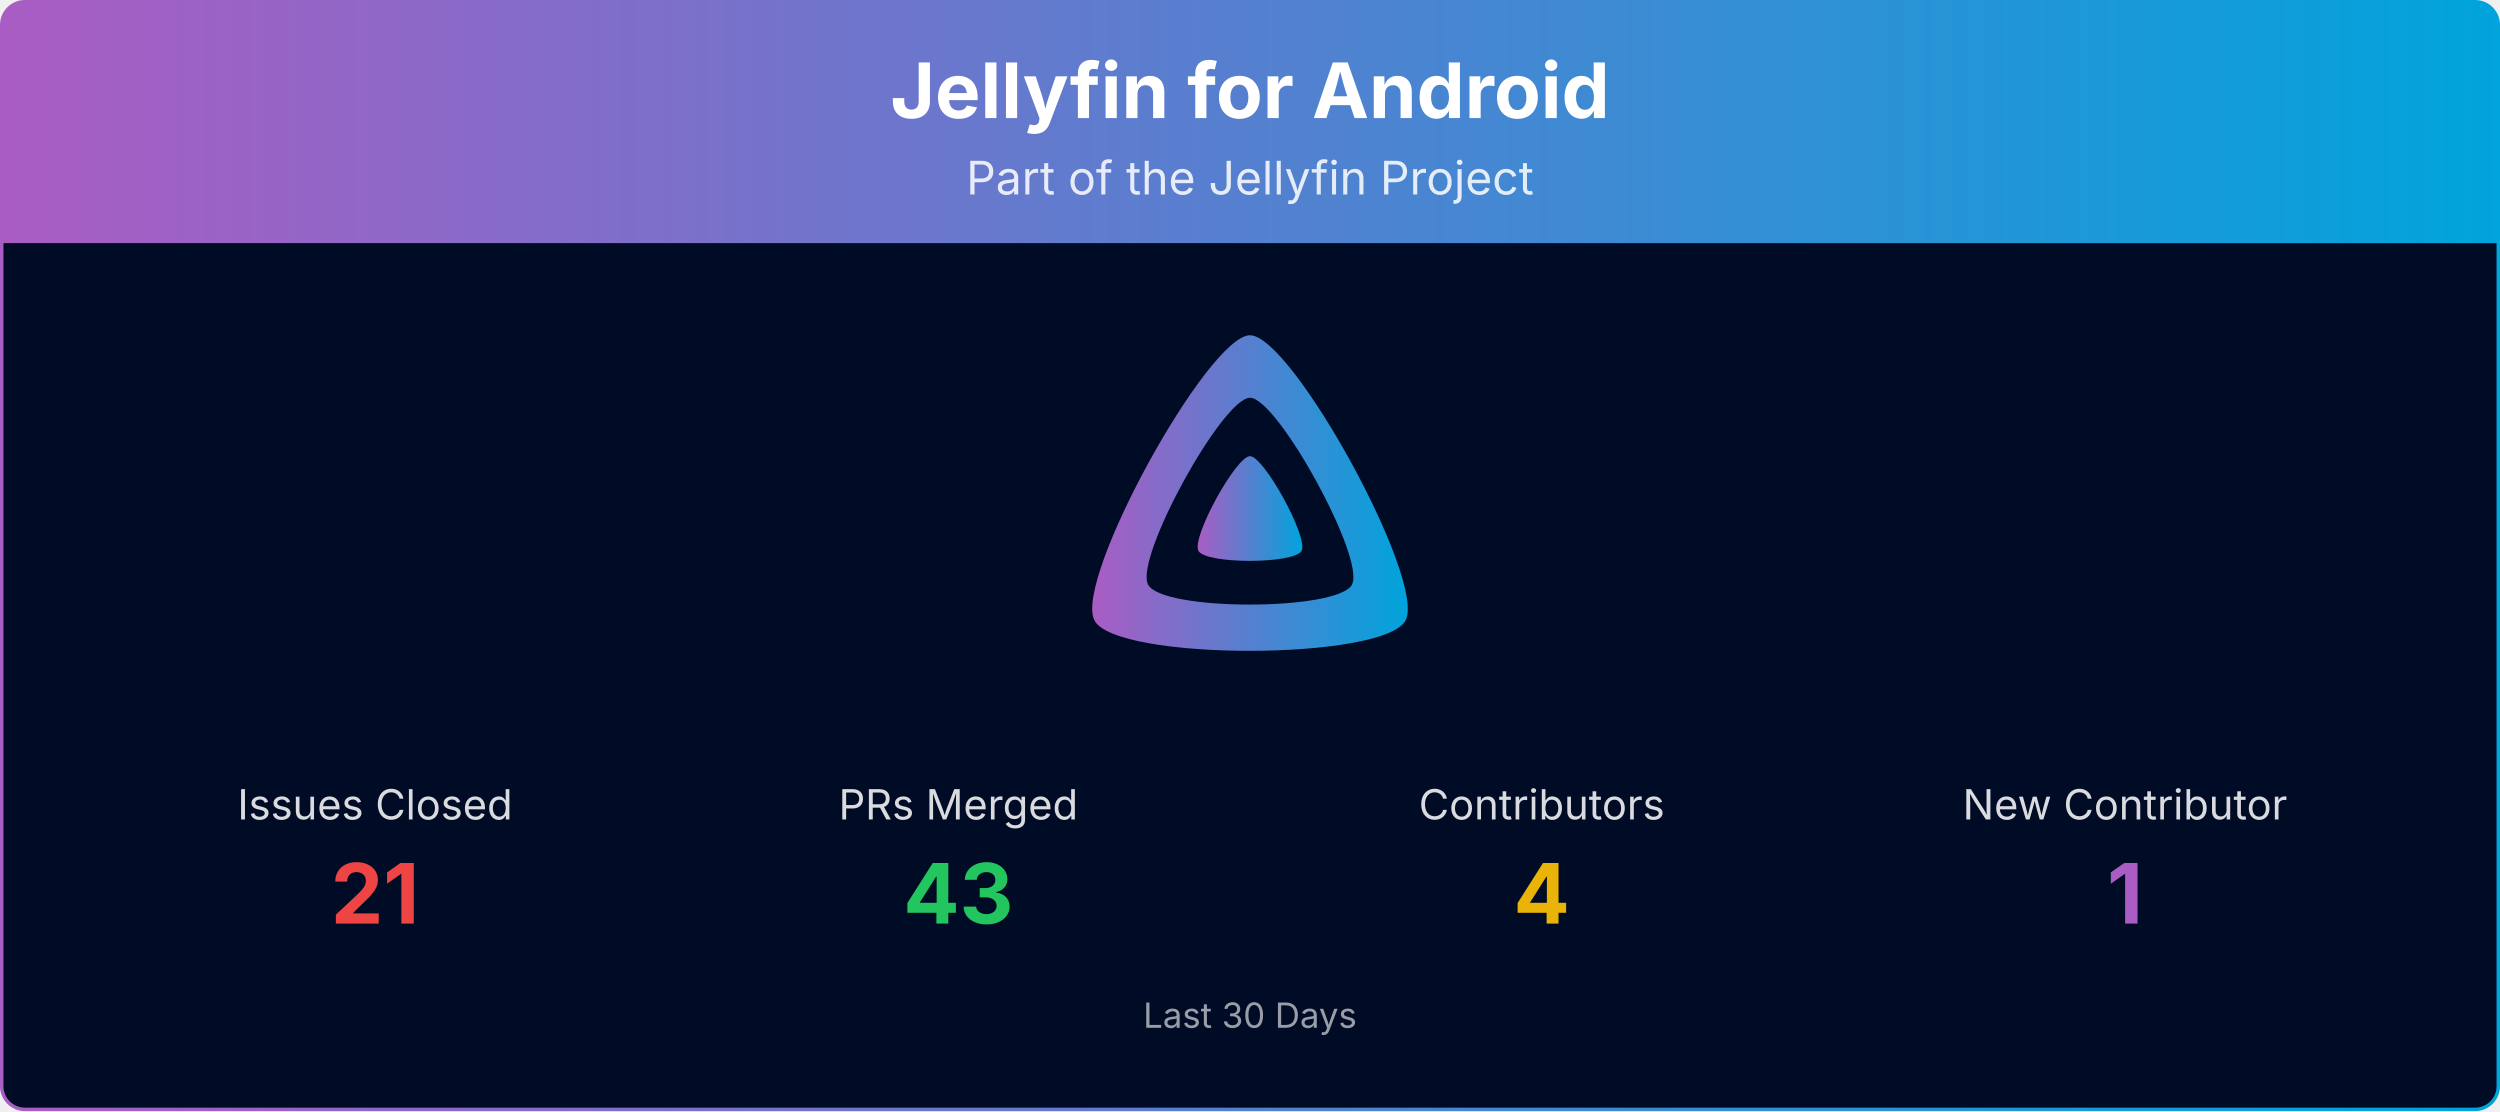
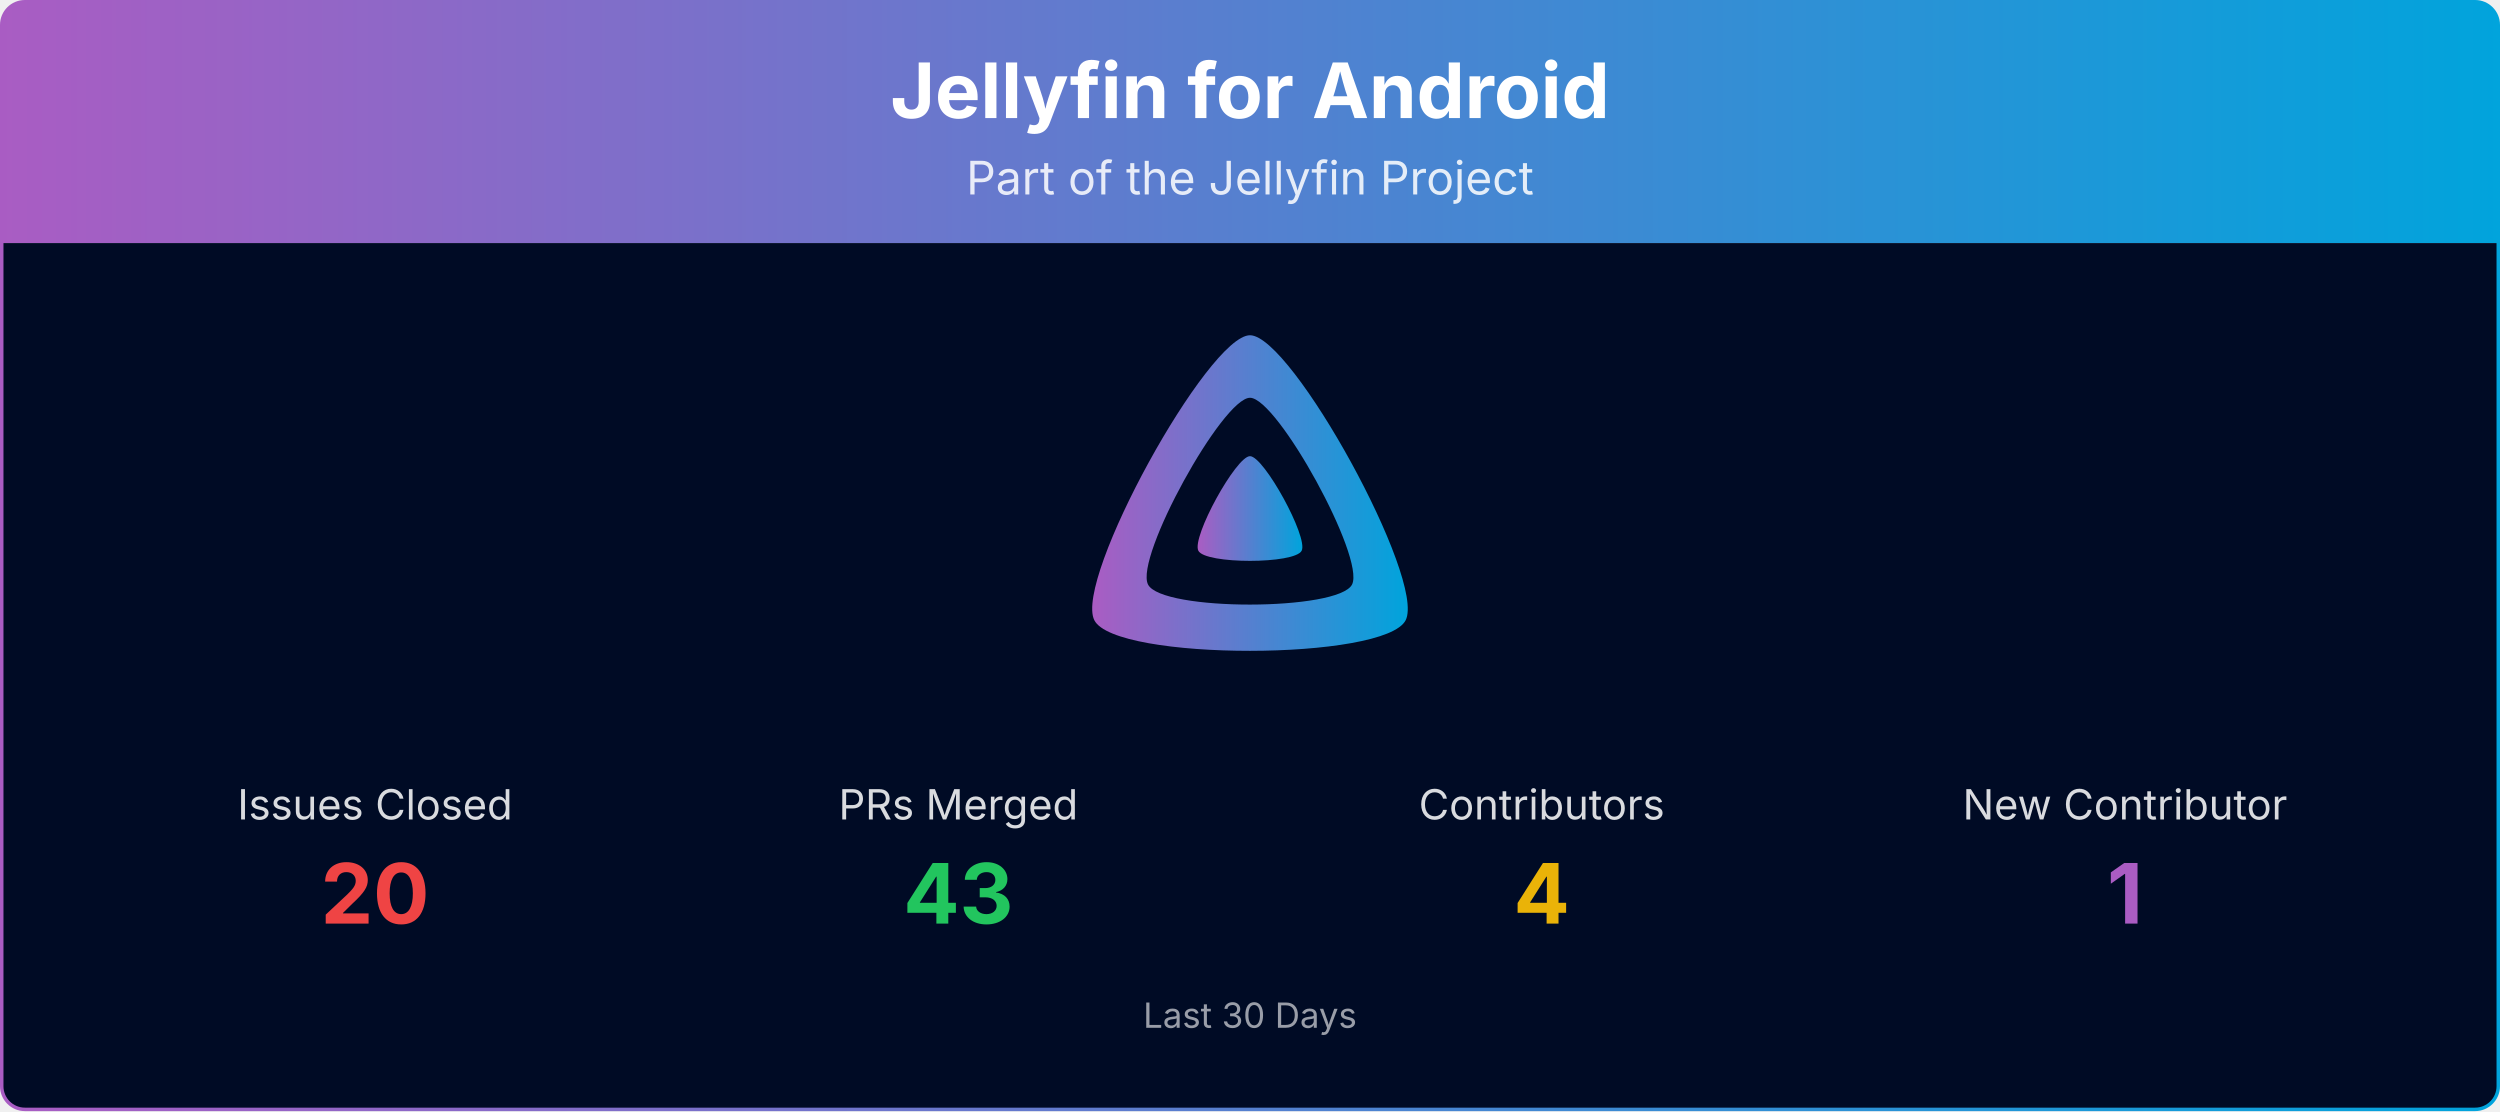
<svg xmlns="http://www.w3.org/2000/svg" viewBox="0 0 1080 480" width="100%" role="img" aria-label="Jellyfin for Android">
  <defs>
    <linearGradient id="banner-jellyfin-android-grad" x1="0" y1="0" x2="1" y2="0">
      <stop offset="0%" stop-color="#AA5CC3" />
      <stop offset="100%" stop-color="#00A4DC" />
    </linearGradient>
    <clipPath id="banner-jellyfin-android-grad-clip">
      <rect x="0.75" y="0.75" width="1078.5" height="478.5" rx="10" ry="10" />
    </clipPath>
  </defs>
  <g clip-path="url(#banner-jellyfin-android-grad-clip)">
    <path d="M0.75,10.75 A10.0,10.0 0 0 1 10.75,0.75 L1069.25,0.75 A10.0,10.0 0 0 1 1079.25,10.75 L1079.25,105.00 L0.75,105.00 Z" fill="url(#banner-jellyfin-android-grad)" />
    <text x="540.0" y="51" text-anchor="middle" font-size="33" font-weight="700" font-family="Plus Jakarta Sans, system-ui, -apple-system, Segoe UI, sans-serif" fill="#ffffff">Jellyfin for Android</text>
    <text x="540.0" y="84" text-anchor="middle" font-size="20" font-family="Plus Jakarta Sans, system-ui, -apple-system, Segoe UI, sans-serif" fill="#ffffff" opacity="0.85">Part of the Jellyfin Project</text>
    <rect x="0.75" y="105" width="1078.5" height="374.25" fill="#000b25" />
    <g transform="translate(465.00,138.00) scale(0.29297)">
      <path fill="url(#banner-jellyfin-android-grad)" fill-rule="evenodd" d="M256,23.3c-61.6,0-259.8,359.4-229.6,420.1s429.3,60,459.2,0S317.6,23.3,256,23.3zM406.5,390.8c-19.6,39.3-281.1,39.8-300.9,0s110.1-275.3,150.4-275.3S426.1,351.4,406.5,390.8z" />
      <path fill="url(#banner-jellyfin-android-grad)" d="M256,201.6c-20.4,0-86.2,119.3-76.2,139.4s142.5,19.9,152.4,0S276.5,201.6,256,201.6z" />
    </g>
    <text x="162.0" y="354.0" text-anchor="middle" font-size="18" font-family="Plus Jakarta Sans, system-ui, -apple-system, Segoe UI, sans-serif" fill="#ffffff" opacity="0.85">Issues Closed</text>
-     <text x="162.0" y="399.0" text-anchor="middle" font-size="36" font-weight="700" font-family="Plus Jakarta Sans, system-ui, -apple-system, Segoe UI, sans-serif" fill="#ef4444">21</text>
+     <text x="162.0" y="399.0" text-anchor="middle" font-size="36" font-weight="700" font-family="Plus Jakarta Sans, system-ui, -apple-system, Segoe UI, sans-serif" fill="#ef4444">20</text>
    <text x="414.0" y="354.0" text-anchor="middle" font-size="18" font-family="Plus Jakarta Sans, system-ui, -apple-system, Segoe UI, sans-serif" fill="#ffffff" opacity="0.85">PRs Merged</text>
    <text x="414.0" y="399.0" text-anchor="middle" font-size="36" font-weight="700" font-family="Plus Jakarta Sans, system-ui, -apple-system, Segoe UI, sans-serif" fill="#22c55e">43</text>
    <text x="666.0" y="354.0" text-anchor="middle" font-size="18" font-family="Plus Jakarta Sans, system-ui, -apple-system, Segoe UI, sans-serif" fill="#ffffff" opacity="0.85">Contributors</text>
    <text x="666.0" y="399.0" text-anchor="middle" font-size="36" font-weight="700" font-family="Plus Jakarta Sans, system-ui, -apple-system, Segoe UI, sans-serif" fill="#eab308">4</text>
    <text x="918.0" y="354.0" text-anchor="middle" font-size="18" font-family="Plus Jakarta Sans, system-ui, -apple-system, Segoe UI, sans-serif" fill="#ffffff" opacity="0.85">New Contributor</text>
    <text x="918.0" y="399.0" text-anchor="middle" font-size="36" font-weight="700" font-family="Plus Jakarta Sans, system-ui, -apple-system, Segoe UI, sans-serif" fill="#AA5CC3">1</text>
    <text x="540.0" y="444.0" text-anchor="middle" font-size="15" font-family="Plus Jakarta Sans, system-ui, -apple-system, Segoe UI, sans-serif" fill="#ffffff" opacity="0.6">Last 30 Days</text>
  </g>
  <rect x="0.75" y="0.75" width="1078.5" height="478.5" rx="10" ry="10" fill="none" stroke="url(#banner-jellyfin-android-grad)" stroke-width="1.5" />
</svg>
